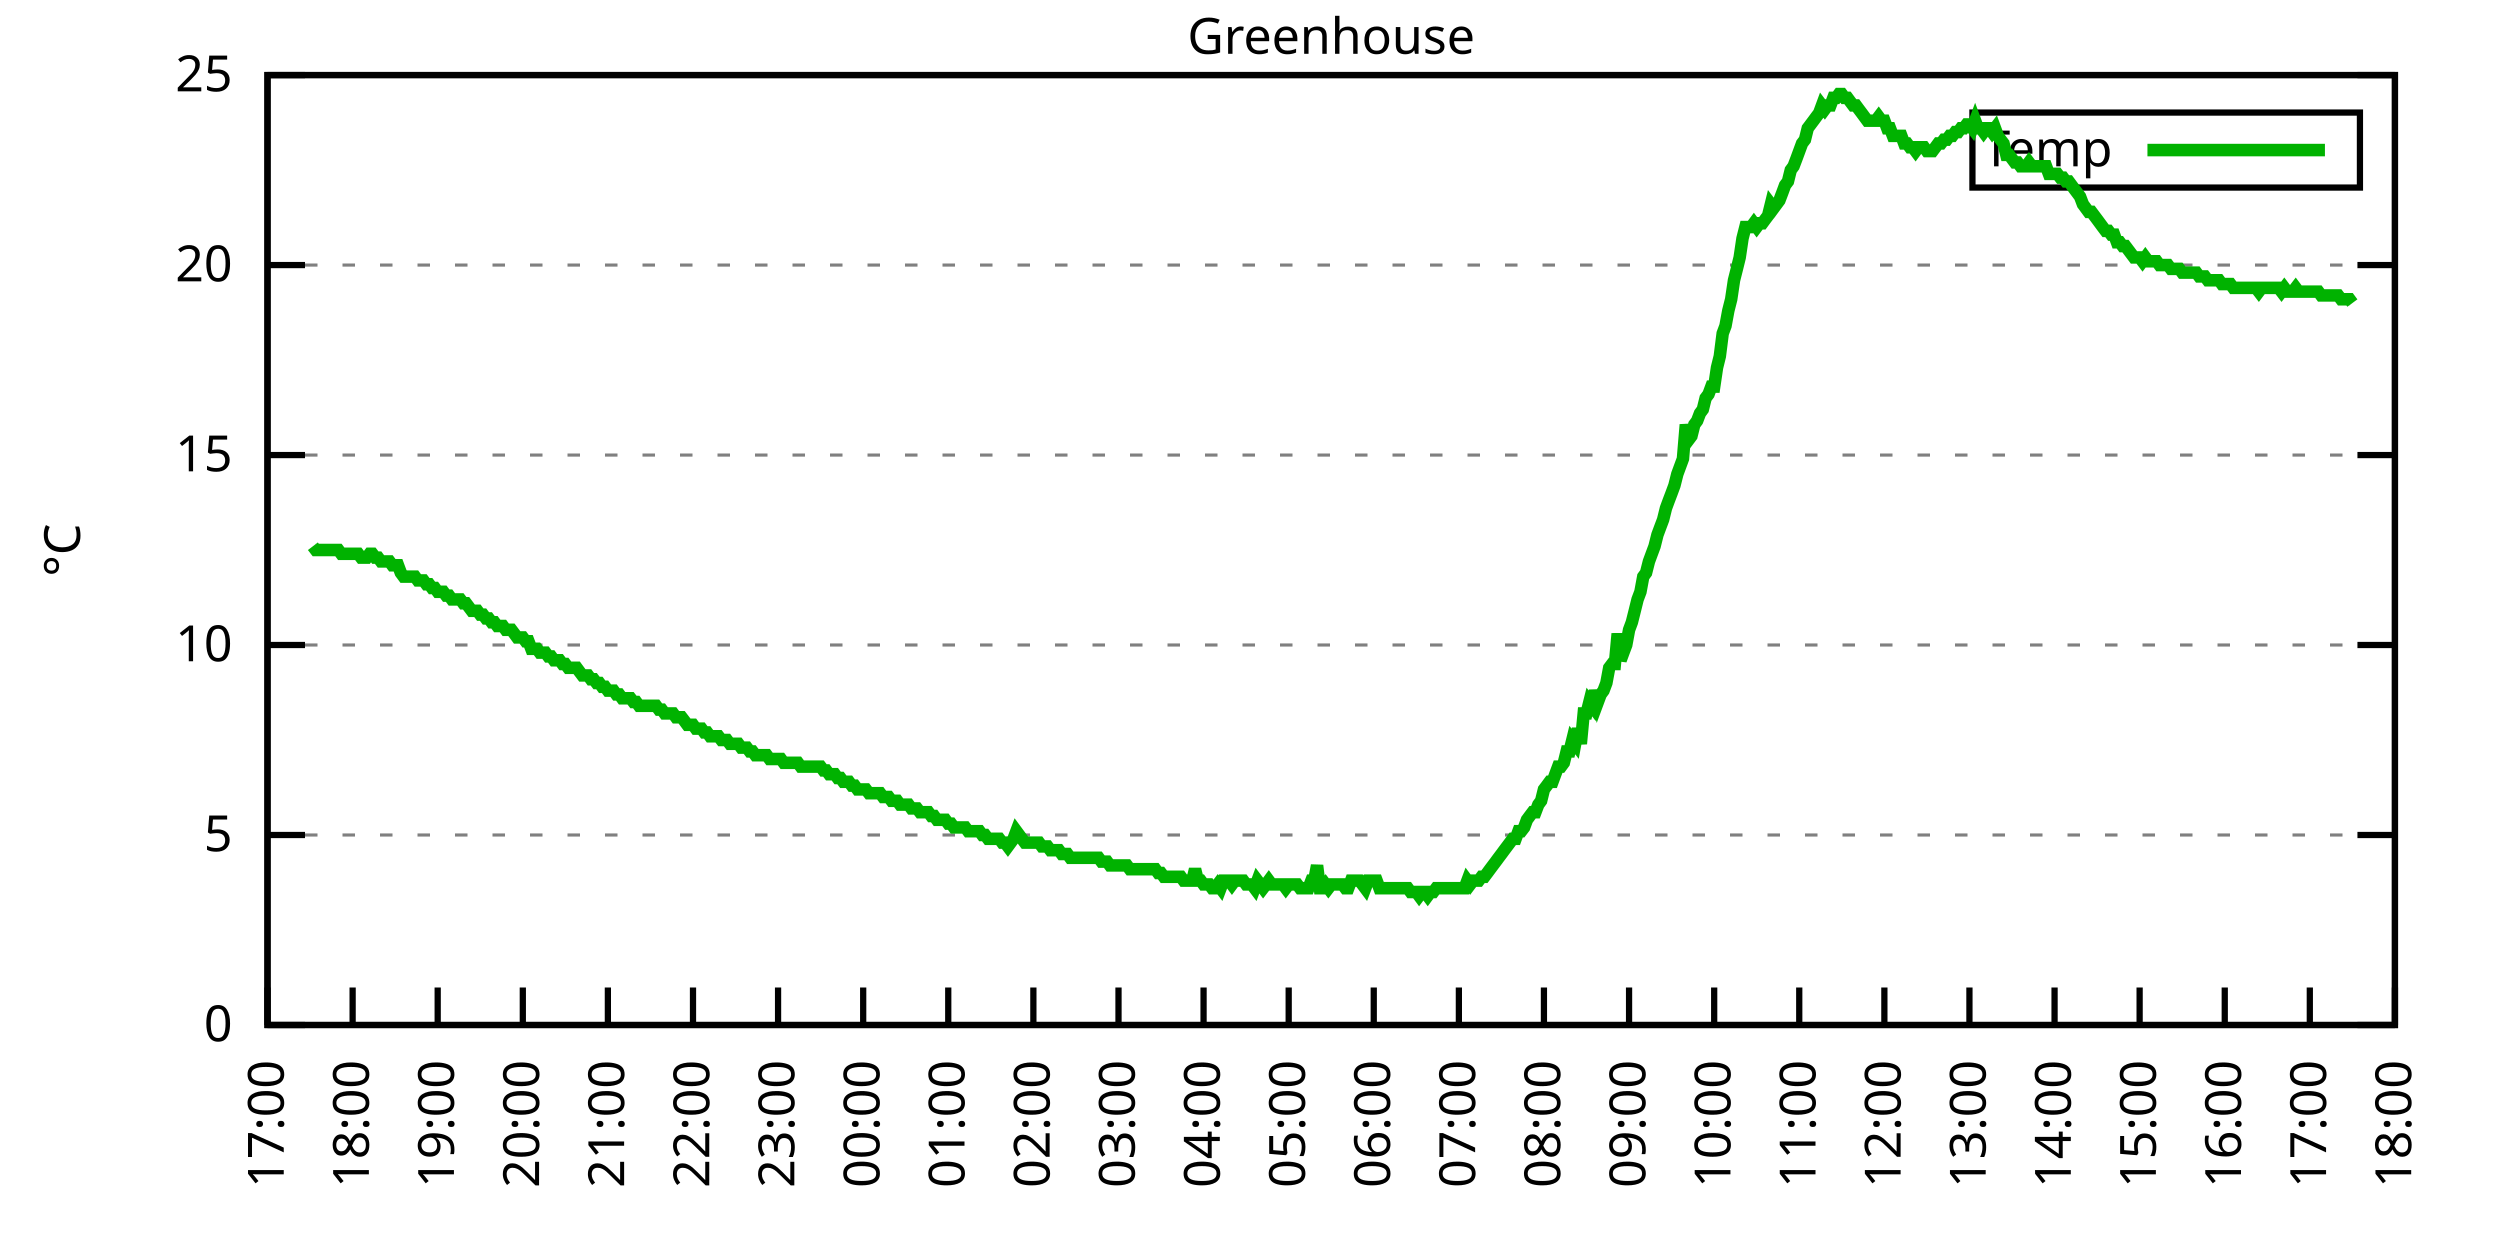
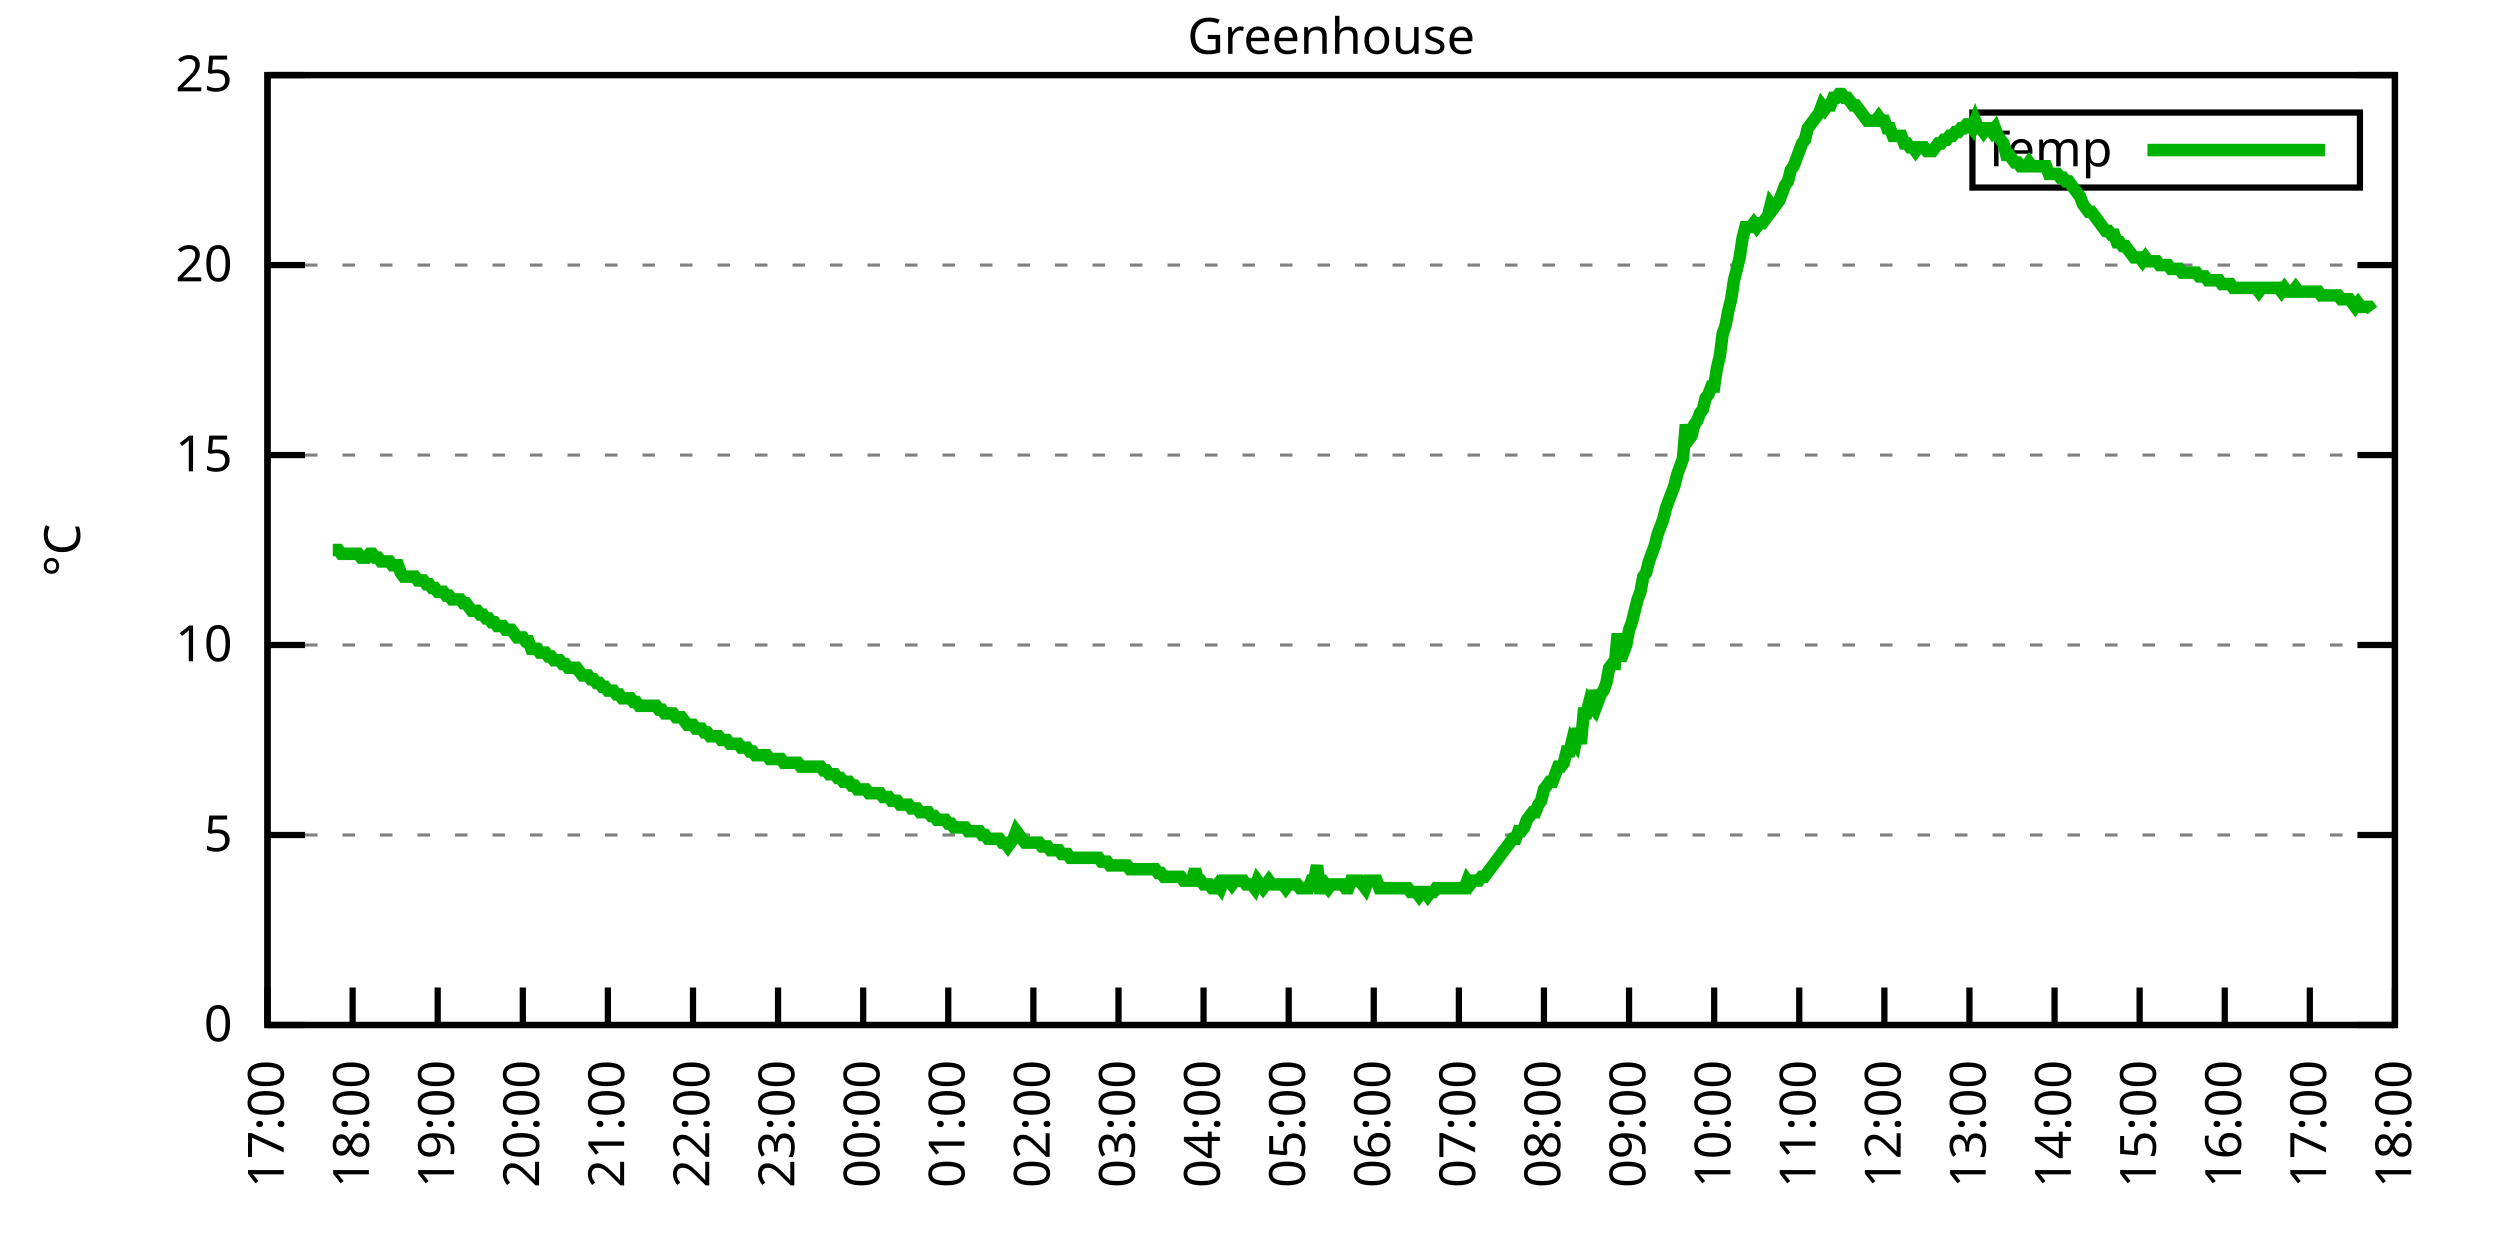
<svg xmlns="http://www.w3.org/2000/svg" xmlns:xlink="http://www.w3.org/1999/xlink" width="400" height="200" viewBox="0 0 400 200">
  <g id="gnuplot_canvas">
    <rect x="0" y="0" width="400" height="200" fill="none" />
    <defs>
      <circle id="gpDot" r="0.5" stroke-width="0.5" stroke="currentColor" />
      <path id="gpPt0" stroke-width="0.333" stroke="currentColor" d="M-1,0 h2 M0,-1 v2" />
      <path id="gpPt1" stroke-width="0.333" stroke="currentColor" d="M-1,-1 L1,1 M1,-1 L-1,1" />
      <path id="gpPt2" stroke-width="0.333" stroke="currentColor" d="M-1,0 L1,0 M0,-1 L0,1 M-1,-1 L1,1 M-1,1 L1,-1" />
      <rect id="gpPt3" stroke-width="0.333" stroke="currentColor" x="-1" y="-1" width="2" height="2" />
      <rect id="gpPt4" stroke-width="0.333" stroke="currentColor" fill="currentColor" x="-1" y="-1" width="2" height="2" />
      <circle id="gpPt5" stroke-width="0.333" stroke="currentColor" cx="0" cy="0" r="1" />
      <use xlink:href="#gpPt5" id="gpPt6" fill="currentColor" stroke="none" />
      <path id="gpPt7" stroke-width="0.333" stroke="currentColor" d="M0,-1.33 L-1.33,0.67 L1.33,0.67 z" />
      <use xlink:href="#gpPt7" id="gpPt8" fill="currentColor" stroke="none" />
      <use xlink:href="#gpPt7" id="gpPt9" stroke="currentColor" transform="rotate(180)" />
      <use xlink:href="#gpPt9" id="gpPt10" fill="currentColor" stroke="none" />
      <use xlink:href="#gpPt3" id="gpPt11" stroke="currentColor" transform="rotate(45)" />
      <use xlink:href="#gpPt11" id="gpPt12" fill="currentColor" stroke="none" />
      <path id="gpPt13" stroke-width="0.333" stroke="currentColor" d="M0,1.330 L1.265,0.411 L0.782,-1.067 L-0.782,-1.076 L-1.265,0.411 z" />
      <use xlink:href="#gpPt13" id="gpPt14" fill="currentColor" stroke="none" />
      <filter id="textbox" filterUnits="objectBoundingBox" x="0" y="0" height="1" width="1">
        <feFlood flood-color="white" flood-opacity="1" result="bgnd" />
        <feComposite in="SourceGraphic" in2="bgnd" operator="atop" />
      </filter>
      <filter id="greybox" filterUnits="objectBoundingBox" x="0" y="0" height="1" width="1">
        <feFlood flood-color="lightgrey" flood-opacity="1" result="grey" />
        <feComposite in="SourceGraphic" in2="grey" operator="atop" />
      </filter>
    </defs>
    <g fill="none" color="white" stroke="currentColor" stroke-width="1.00" stroke-linecap="butt" stroke-linejoin="miter">
</g>
    <g fill="none" color="black" stroke="currentColor" stroke-width="1.00" stroke-linecap="butt" stroke-linejoin="miter">
      <g stroke="none" shape-rendering="crispEdges">
        <polygon fill="rgb(255, 255, 255)" points="42.80,164.00 383.18,164.00 383.18,12.02 42.80,12.02 " />
      </g>
    </g>
    <g fill="none" color="black" stroke="currentColor" stroke-width="1.00" stroke-linecap="butt" stroke-linejoin="miter">
</g>
    <g fill="none" color="black" stroke="black" stroke-width="0.50" stroke-linecap="butt" stroke-linejoin="miter">
</g>
    <g fill="none" color="gray" stroke="currentColor" stroke-width="0.50" stroke-linecap="butt" stroke-linejoin="miter">
      <path stroke="gray" stroke-dasharray="2,4" class="gridline" d="M42.80,164.00 L383.19,164.00  " />
    </g>
    <g fill="none" color="gray" stroke="gray" stroke-width="1.00" stroke-linecap="butt" stroke-linejoin="miter">
</g>
    <g fill="none" color="black" stroke="currentColor" stroke-width="1.00" stroke-linecap="butt" stroke-linejoin="miter">
      <path stroke="black" d="M42.80,164.00 L48.80,164.00 M383.19,164.00 L377.19,164.00  " />
      <g transform="translate(37.20,166.60)" stroke="none" fill="black" font-family="Sans" font-size="8.00" text-anchor="end">
        <text>
          <tspan font-family="Sans"> 0</tspan>
        </text>
      </g>
    </g>
    <g fill="none" color="black" stroke="currentColor" stroke-width="1.00" stroke-linecap="butt" stroke-linejoin="miter">
</g>
    <g fill="none" color="black" stroke="black" stroke-width="0.50" stroke-linecap="butt" stroke-linejoin="miter">
</g>
    <g fill="none" color="gray" stroke="currentColor" stroke-width="0.50" stroke-linecap="butt" stroke-linejoin="miter">
      <path stroke="gray" stroke-dasharray="2,4" class="gridline" d="M42.80,133.60 L383.19,133.60  " />
    </g>
    <g fill="none" color="gray" stroke="gray" stroke-width="1.00" stroke-linecap="butt" stroke-linejoin="miter">
</g>
    <g fill="none" color="black" stroke="currentColor" stroke-width="1.00" stroke-linecap="butt" stroke-linejoin="miter">
      <path stroke="black" d="M42.80,133.60 L48.80,133.60 M383.19,133.60 L377.19,133.60  " />
      <g transform="translate(37.20,136.20)" stroke="none" fill="black" font-family="Sans" font-size="8.00" text-anchor="end">
        <text>
          <tspan font-family="Sans"> 5</tspan>
        </text>
      </g>
    </g>
    <g fill="none" color="black" stroke="currentColor" stroke-width="1.00" stroke-linecap="butt" stroke-linejoin="miter">
</g>
    <g fill="none" color="black" stroke="black" stroke-width="0.50" stroke-linecap="butt" stroke-linejoin="miter">
</g>
    <g fill="none" color="gray" stroke="currentColor" stroke-width="0.50" stroke-linecap="butt" stroke-linejoin="miter">
      <path stroke="gray" stroke-dasharray="2,4" class="gridline" d="M42.80,103.20 L383.19,103.20  " />
    </g>
    <g fill="none" color="gray" stroke="gray" stroke-width="1.00" stroke-linecap="butt" stroke-linejoin="miter">
</g>
    <g fill="none" color="black" stroke="currentColor" stroke-width="1.00" stroke-linecap="butt" stroke-linejoin="miter">
      <path stroke="black" d="M42.80,103.20 L48.80,103.20 M383.19,103.20 L377.19,103.20  " />
      <g transform="translate(37.20,105.80)" stroke="none" fill="black" font-family="Sans" font-size="8.00" text-anchor="end">
        <text>
          <tspan font-family="Sans"> 10</tspan>
        </text>
      </g>
    </g>
    <g fill="none" color="black" stroke="currentColor" stroke-width="1.00" stroke-linecap="butt" stroke-linejoin="miter">
</g>
    <g fill="none" color="black" stroke="black" stroke-width="0.50" stroke-linecap="butt" stroke-linejoin="miter">
</g>
    <g fill="none" color="gray" stroke="currentColor" stroke-width="0.50" stroke-linecap="butt" stroke-linejoin="miter">
      <path stroke="gray" stroke-dasharray="2,4" class="gridline" d="M42.80,72.81 L383.19,72.81  " />
    </g>
    <g fill="none" color="gray" stroke="gray" stroke-width="1.00" stroke-linecap="butt" stroke-linejoin="miter">
</g>
    <g fill="none" color="black" stroke="currentColor" stroke-width="1.00" stroke-linecap="butt" stroke-linejoin="miter">
      <path stroke="black" d="M42.80,72.81 L48.80,72.81 M383.19,72.81 L377.19,72.81  " />
      <g transform="translate(37.20,75.41)" stroke="none" fill="black" font-family="Sans" font-size="8.00" text-anchor="end">
        <text>
          <tspan font-family="Sans"> 15</tspan>
        </text>
      </g>
    </g>
    <g fill="none" color="black" stroke="currentColor" stroke-width="1.00" stroke-linecap="butt" stroke-linejoin="miter">
</g>
    <g fill="none" color="black" stroke="black" stroke-width="0.50" stroke-linecap="butt" stroke-linejoin="miter">
</g>
    <g fill="none" color="gray" stroke="currentColor" stroke-width="0.50" stroke-linecap="butt" stroke-linejoin="miter">
      <path stroke="gray" stroke-dasharray="2,4" class="gridline" d="M42.80,42.41 L383.19,42.41  " />
    </g>
    <g fill="none" color="gray" stroke="gray" stroke-width="1.00" stroke-linecap="butt" stroke-linejoin="miter">
</g>
    <g fill="none" color="black" stroke="currentColor" stroke-width="1.00" stroke-linecap="butt" stroke-linejoin="miter">
      <path stroke="black" d="M42.80,42.41 L48.80,42.41 M383.19,42.41 L377.19,42.41  " />
      <g transform="translate(37.20,45.01)" stroke="none" fill="black" font-family="Sans" font-size="8.00" text-anchor="end">
        <text>
          <tspan font-family="Sans"> 20</tspan>
        </text>
      </g>
    </g>
    <g fill="none" color="black" stroke="currentColor" stroke-width="1.00" stroke-linecap="butt" stroke-linejoin="miter">
</g>
    <g fill="none" color="black" stroke="black" stroke-width="0.50" stroke-linecap="butt" stroke-linejoin="miter">
</g>
    <g fill="none" color="gray" stroke="currentColor" stroke-width="0.50" stroke-linecap="butt" stroke-linejoin="miter">
      <path stroke="gray" stroke-dasharray="2,4" class="gridline" d="M42.80,12.01 L383.19,12.01  " />
    </g>
    <g fill="none" color="gray" stroke="gray" stroke-width="1.00" stroke-linecap="butt" stroke-linejoin="miter">
</g>
    <g fill="none" color="black" stroke="currentColor" stroke-width="1.00" stroke-linecap="butt" stroke-linejoin="miter">
      <path stroke="black" d="M42.80,12.01 L48.80,12.01 M383.19,12.01 L377.19,12.01  " />
      <g transform="translate(37.20,14.61)" stroke="none" fill="black" font-family="Sans" font-size="8.00" text-anchor="end">
        <text>
          <tspan font-family="Sans"> 25</tspan>
        </text>
      </g>
    </g>
    <g fill="none" color="black" stroke="currentColor" stroke-width="1.00" stroke-linecap="butt" stroke-linejoin="miter">
      <path stroke="black" d="M42.80,164.00 L42.80,158.00  " />
      <g transform="translate(45.40,169.60) rotate(270.00)" stroke="none" fill="black" font-family="Sans" font-size="8.00" text-anchor="end">
        <text>
          <tspan font-family="Sans">17:00</tspan>
        </text>
      </g>
    </g>
    <g fill="none" color="black" stroke="currentColor" stroke-width="1.00" stroke-linecap="butt" stroke-linejoin="miter">
      <path stroke="black" d="M56.42,164.00 L56.42,158.00  " />
      <g transform="translate(59.02,169.60) rotate(270.00)" stroke="none" fill="black" font-family="Sans" font-size="8.00" text-anchor="end">
        <text>
          <tspan font-family="Sans">18:00</tspan>
        </text>
      </g>
    </g>
    <g fill="none" color="black" stroke="currentColor" stroke-width="1.00" stroke-linecap="butt" stroke-linejoin="miter">
      <path stroke="black" d="M70.03,164.00 L70.03,158.00  " />
      <g transform="translate(72.63,169.60) rotate(270.00)" stroke="none" fill="black" font-family="Sans" font-size="8.00" text-anchor="end">
        <text>
          <tspan font-family="Sans">19:00</tspan>
        </text>
      </g>
    </g>
    <g fill="none" color="black" stroke="currentColor" stroke-width="1.00" stroke-linecap="butt" stroke-linejoin="miter">
      <path stroke="black" d="M83.65,164.00 L83.65,158.00  " />
      <g transform="translate(86.25,169.60) rotate(270.00)" stroke="none" fill="black" font-family="Sans" font-size="8.00" text-anchor="end">
        <text>
          <tspan font-family="Sans">20:00</tspan>
        </text>
      </g>
    </g>
    <g fill="none" color="black" stroke="currentColor" stroke-width="1.00" stroke-linecap="butt" stroke-linejoin="miter">
      <path stroke="black" d="M97.26,164.00 L97.26,158.00  " />
      <g transform="translate(99.86,169.60) rotate(270.00)" stroke="none" fill="black" font-family="Sans" font-size="8.00" text-anchor="end">
        <text>
          <tspan font-family="Sans">21:00</tspan>
        </text>
      </g>
    </g>
    <g fill="none" color="black" stroke="currentColor" stroke-width="1.00" stroke-linecap="butt" stroke-linejoin="miter">
      <path stroke="black" d="M110.88,164.00 L110.88,158.00  " />
      <g transform="translate(113.48,169.60) rotate(270.00)" stroke="none" fill="black" font-family="Sans" font-size="8.00" text-anchor="end">
        <text>
          <tspan font-family="Sans">22:00</tspan>
        </text>
      </g>
    </g>
    <g fill="none" color="black" stroke="currentColor" stroke-width="1.00" stroke-linecap="butt" stroke-linejoin="miter">
      <path stroke="black" d="M124.49,164.00 L124.49,158.00  " />
      <g transform="translate(127.09,169.60) rotate(270.00)" stroke="none" fill="black" font-family="Sans" font-size="8.00" text-anchor="end">
        <text>
          <tspan font-family="Sans">23:00</tspan>
        </text>
      </g>
    </g>
    <g fill="none" color="black" stroke="currentColor" stroke-width="1.00" stroke-linecap="butt" stroke-linejoin="miter">
      <path stroke="black" d="M138.11,164.00 L138.11,158.00  " />
      <g transform="translate(140.71,169.60) rotate(270.00)" stroke="none" fill="black" font-family="Sans" font-size="8.00" text-anchor="end">
        <text>
          <tspan font-family="Sans">00:00</tspan>
        </text>
      </g>
    </g>
    <g fill="none" color="black" stroke="currentColor" stroke-width="1.00" stroke-linecap="butt" stroke-linejoin="miter">
      <path stroke="black" d="M151.72,164.00 L151.72,158.00  " />
      <g transform="translate(154.32,169.60) rotate(270.00)" stroke="none" fill="black" font-family="Sans" font-size="8.00" text-anchor="end">
        <text>
          <tspan font-family="Sans">01:00</tspan>
        </text>
      </g>
    </g>
    <g fill="none" color="black" stroke="currentColor" stroke-width="1.00" stroke-linecap="butt" stroke-linejoin="miter">
      <path stroke="black" d="M165.34,164.00 L165.34,158.00  " />
      <g transform="translate(167.94,169.60) rotate(270.00)" stroke="none" fill="black" font-family="Sans" font-size="8.00" text-anchor="end">
        <text>
          <tspan font-family="Sans">02:00</tspan>
        </text>
      </g>
    </g>
    <g fill="none" color="black" stroke="currentColor" stroke-width="1.00" stroke-linecap="butt" stroke-linejoin="miter">
      <path stroke="black" d="M178.96,164.00 L178.96,158.00  " />
      <g transform="translate(181.56,169.60) rotate(270.00)" stroke="none" fill="black" font-family="Sans" font-size="8.00" text-anchor="end">
        <text>
          <tspan font-family="Sans">03:00</tspan>
        </text>
      </g>
    </g>
    <g fill="none" color="black" stroke="currentColor" stroke-width="1.00" stroke-linecap="butt" stroke-linejoin="miter">
      <path stroke="black" d="M192.57,164.00 L192.57,158.00  " />
      <g transform="translate(195.17,169.60) rotate(270.00)" stroke="none" fill="black" font-family="Sans" font-size="8.00" text-anchor="end">
        <text>
          <tspan font-family="Sans">04:00</tspan>
        </text>
      </g>
    </g>
    <g fill="none" color="black" stroke="currentColor" stroke-width="1.00" stroke-linecap="butt" stroke-linejoin="miter">
      <path stroke="black" d="M206.19,164.00 L206.19,158.00  " />
      <g transform="translate(208.79,169.60) rotate(270.00)" stroke="none" fill="black" font-family="Sans" font-size="8.00" text-anchor="end">
        <text>
          <tspan font-family="Sans">05:00</tspan>
        </text>
      </g>
    </g>
    <g fill="none" color="black" stroke="currentColor" stroke-width="1.00" stroke-linecap="butt" stroke-linejoin="miter">
      <path stroke="black" d="M219.80,164.00 L219.80,158.00  " />
      <g transform="translate(222.40,169.60) rotate(270.00)" stroke="none" fill="black" font-family="Sans" font-size="8.00" text-anchor="end">
        <text>
          <tspan font-family="Sans">06:00</tspan>
        </text>
      </g>
    </g>
    <g fill="none" color="black" stroke="currentColor" stroke-width="1.00" stroke-linecap="butt" stroke-linejoin="miter">
      <path stroke="black" d="M233.42,164.00 L233.42,158.00  " />
      <g transform="translate(236.02,169.60) rotate(270.00)" stroke="none" fill="black" font-family="Sans" font-size="8.00" text-anchor="end">
        <text>
          <tspan font-family="Sans">07:00</tspan>
        </text>
      </g>
    </g>
    <g fill="none" color="black" stroke="currentColor" stroke-width="1.00" stroke-linecap="butt" stroke-linejoin="miter">
      <path stroke="black" d="M247.03,164.00 L247.03,158.00  " />
      <g transform="translate(249.63,169.60) rotate(270.00)" stroke="none" fill="black" font-family="Sans" font-size="8.00" text-anchor="end">
        <text>
          <tspan font-family="Sans">08:00</tspan>
        </text>
      </g>
    </g>
    <g fill="none" color="black" stroke="currentColor" stroke-width="1.00" stroke-linecap="butt" stroke-linejoin="miter">
      <path stroke="black" d="M260.65,164.00 L260.65,158.00  " />
      <g transform="translate(263.25,169.60) rotate(270.00)" stroke="none" fill="black" font-family="Sans" font-size="8.00" text-anchor="end">
        <text>
          <tspan font-family="Sans">09:00</tspan>
        </text>
      </g>
    </g>
    <g fill="none" color="black" stroke="currentColor" stroke-width="1.00" stroke-linecap="butt" stroke-linejoin="miter">
      <path stroke="black" d="M274.27,164.00 L274.27,158.00  " />
      <g transform="translate(276.87,169.60) rotate(270.00)" stroke="none" fill="black" font-family="Sans" font-size="8.00" text-anchor="end">
        <text>
          <tspan font-family="Sans">10:00</tspan>
        </text>
      </g>
    </g>
    <g fill="none" color="black" stroke="currentColor" stroke-width="1.00" stroke-linecap="butt" stroke-linejoin="miter">
      <path stroke="black" d="M287.88,164.00 L287.88,158.00  " />
      <g transform="translate(290.48,169.60) rotate(270.00)" stroke="none" fill="black" font-family="Sans" font-size="8.00" text-anchor="end">
        <text>
          <tspan font-family="Sans">11:00</tspan>
        </text>
      </g>
    </g>
    <g fill="none" color="black" stroke="currentColor" stroke-width="1.00" stroke-linecap="butt" stroke-linejoin="miter">
      <path stroke="black" d="M301.50,164.00 L301.50,158.00  " />
      <g transform="translate(304.10,169.60) rotate(270.00)" stroke="none" fill="black" font-family="Sans" font-size="8.00" text-anchor="end">
        <text>
          <tspan font-family="Sans">12:00</tspan>
        </text>
      </g>
    </g>
    <g fill="none" color="black" stroke="currentColor" stroke-width="1.00" stroke-linecap="butt" stroke-linejoin="miter">
      <path stroke="black" d="M315.11,164.00 L315.11,158.00  " />
      <g transform="translate(317.71,169.60) rotate(270.00)" stroke="none" fill="black" font-family="Sans" font-size="8.00" text-anchor="end">
        <text>
          <tspan font-family="Sans">13:00</tspan>
        </text>
      </g>
    </g>
    <g fill="none" color="black" stroke="currentColor" stroke-width="1.00" stroke-linecap="butt" stroke-linejoin="miter">
      <path stroke="black" d="M328.73,164.00 L328.73,158.00  " />
      <g transform="translate(331.33,169.60) rotate(270.00)" stroke="none" fill="black" font-family="Sans" font-size="8.00" text-anchor="end">
        <text>
          <tspan font-family="Sans">14:00</tspan>
        </text>
      </g>
    </g>
    <g fill="none" color="black" stroke="currentColor" stroke-width="1.00" stroke-linecap="butt" stroke-linejoin="miter">
      <path stroke="black" d="M342.34,164.00 L342.34,158.00  " />
      <g transform="translate(344.94,169.60) rotate(270.00)" stroke="none" fill="black" font-family="Sans" font-size="8.00" text-anchor="end">
        <text>
          <tspan font-family="Sans">15:00</tspan>
        </text>
      </g>
    </g>
    <g fill="none" color="black" stroke="currentColor" stroke-width="1.00" stroke-linecap="butt" stroke-linejoin="miter">
      <path stroke="black" d="M355.96,164.00 L355.96,158.00  " />
      <g transform="translate(358.56,169.60) rotate(270.00)" stroke="none" fill="black" font-family="Sans" font-size="8.00" text-anchor="end">
        <text>
          <tspan font-family="Sans">16:00</tspan>
        </text>
      </g>
    </g>
    <g fill="none" color="black" stroke="currentColor" stroke-width="1.00" stroke-linecap="butt" stroke-linejoin="miter">
      <path stroke="black" d="M369.57,164.00 L369.57,158.00  " />
      <g transform="translate(372.17,169.60) rotate(270.00)" stroke="none" fill="black" font-family="Sans" font-size="8.00" text-anchor="end">
        <text>
          <tspan font-family="Sans">17:00</tspan>
        </text>
      </g>
    </g>
    <g fill="none" color="black" stroke="currentColor" stroke-width="1.00" stroke-linecap="butt" stroke-linejoin="miter">
      <path stroke="black" d="M383.19,164.00 L383.19,158.00  " />
      <g transform="translate(385.79,169.60) rotate(270.00)" stroke="none" fill="black" font-family="Sans" font-size="8.00" text-anchor="end">
        <text>
          <tspan font-family="Sans">18:00</tspan>
        </text>
      </g>
    </g>
    <g fill="none" color="black" stroke="currentColor" stroke-width="1.00" stroke-linecap="butt" stroke-linejoin="miter">
</g>
    <g fill="none" color="black" stroke="currentColor" stroke-width="1.00" stroke-linecap="butt" stroke-linejoin="miter">
      <path stroke="black" d="M42.80,12.01 L42.80,164.00 L383.19,164.00 L383.19,12.01 L42.80,12.01 Z  " />
    </g>
    <g fill="none" color="black" stroke="currentColor" stroke-width="1.00" stroke-linecap="butt" stroke-linejoin="miter">
</g>
    <g fill="none" color="black" stroke="currentColor" stroke-width="1.00" stroke-linecap="butt" stroke-linejoin="miter">
      <path stroke="black" d="M315.59,30.01 L315.59,18.01 L377.59,18.01 L377.59,30.01 L315.59,30.01 Z  " />
    </g>
    <g id="Greenhouse_plot_1">
      <g fill="none" color="white" stroke="black" stroke-width="2.00" stroke-linecap="butt" stroke-linejoin="miter">
</g>
      <g fill="none" color="black" stroke="currentColor" stroke-width="2.00" stroke-linecap="butt" stroke-linejoin="miter">
        <g transform="translate(337.99,26.61)" stroke="none" fill="black" font-family="Sans" font-size="8.00" text-anchor="end">
          <text>
            <tspan font-family="Sans">Temp</tspan>
          </text>
        </g>
      </g>
      <g fill="none" color="black" stroke="currentColor" stroke-width="2.00" stroke-linecap="butt" stroke-linejoin="miter">
-         <path stroke="rgb(  0, 178,   0)" d="M343.59,24.01 L371.99,24.01 M50.06,87.40 L50.52,88.00 L50.97,88.00 L51.42,88.00 L51.88,88.00 L52.33,88.00   L52.78,88.00 L53.24,88.00 L53.69,88.00 L54.15,88.00 L54.60,88.61 L55.05,88.61 L55.51,88.61 L55.96,88.61   L56.42,88.61 L56.87,88.61 L57.32,88.61 L57.78,89.22 L58.23,89.22 L58.68,89.22 L59.14,88.61 L59.59,88.61   L60.05,89.22 L60.50,89.22 L60.95,89.83 L61.41,89.83 L61.86,89.83 L62.32,89.83 L62.77,90.44 L63.22,90.44   L63.68,90.44 L64.13,91.65 L64.58,92.26 L65.04,92.26 L65.49,92.26 L65.95,92.26 L66.40,92.26 L66.85,92.87   L67.31,92.87 L67.76,92.87 L68.22,93.48 L68.67,93.48 L69.12,94.08 L69.58,94.08 L70.03,94.69 L70.49,94.69   L70.94,94.69 L71.39,95.30 L71.85,95.30 L72.30,95.91 L72.75,95.91 L73.21,95.91 L73.66,95.91 L74.12,96.52   L74.57,96.52 L75.02,97.12 L75.48,97.73 L75.93,97.73 L76.39,97.73 L76.84,98.34 L77.29,98.34 L77.75,98.95   L78.20,98.95 L78.65,99.56 L79.11,99.56 L79.56,100.16 L80.02,100.16 L80.47,100.16 L80.92,100.77 L81.38,100.77   L81.83,100.77 L82.29,101.38 L82.74,101.99 L83.19,101.99 L83.65,101.99 L84.10,102.60 L84.55,102.60 L85.01,103.81   L85.46,103.81 L85.92,103.81 L86.37,104.42 L86.82,104.42 L87.28,104.42 L87.73,105.03 L88.19,105.03 L88.64,105.64   L89.09,105.64 L89.55,105.64 L90.00,106.24 L90.45,106.24 L90.91,106.85 L91.36,106.85 L91.82,106.85 L92.27,106.85   L92.72,107.46 L93.18,108.07 L93.63,108.07 L94.09,108.07 L94.54,108.68 L94.99,108.68 L95.45,109.28 L95.90,109.28   L96.35,109.89 L96.81,109.89 L97.26,110.50 L97.72,110.50 L98.17,110.50 L98.62,111.11 L99.08,111.11 L99.53,111.72   L99.99,111.72 L100.44,111.72 L100.89,111.72 L101.35,112.32 L101.80,112.32 L102.25,112.93 L102.71,112.93 L103.16,112.93   L103.62,112.93 L104.07,112.93 L104.52,112.93 L104.98,112.93 L105.43,113.54 L105.89,113.54 L106.34,114.15 L106.79,114.15   L107.25,114.15 L107.70,114.15 L108.15,114.76 L108.61,114.76 L109.06,114.76 L109.52,115.36 L109.97,115.97 L110.42,115.97   L110.88,115.97 L111.33,116.58 L111.79,116.58 L112.24,116.58 L112.69,117.19 L113.15,117.19 L113.60,117.80 L114.05,117.80   L114.51,117.80 L114.96,117.80 L115.42,118.40 L115.87,118.40 L116.32,118.40 L116.78,119.01 L117.23,119.01 L117.69,119.01   L118.14,119.01 L118.59,119.62 L119.05,119.62 L119.50,119.62 L119.96,120.23 L120.41,120.23 L120.86,120.83 L121.32,120.83   L121.77,120.83 L122.22,120.83 L122.68,120.83 L123.13,121.44 L123.59,121.44 L124.04,121.44 L124.49,121.44 L124.95,121.44   L125.40,122.05 L125.86,122.05 L126.31,122.05 L126.76,122.05 L127.22,122.05 L127.67,122.05 L128.12,122.66 L128.58,122.66   L129.03,122.66 L129.49,122.66 L129.94,122.66 L130.39,122.66 L130.85,122.66 L131.30,122.66 L131.76,123.27 L132.21,123.27   L132.66,123.87 L133.12,123.87 L133.57,123.87 L134.02,124.48 L134.48,124.48 L134.93,125.09 L135.39,125.09 L135.84,125.09   L136.29,125.70 L136.75,125.70 L137.20,126.31 L137.66,126.31 L138.11,126.31 L138.56,126.31 L139.02,126.91 L139.47,126.91   L139.92,126.91 L140.38,126.91 L140.83,126.91 L141.29,127.52 L141.74,127.52 L142.19,127.52 L142.65,128.13 L143.10,128.13   L143.56,128.13 L144.01,128.74 L144.46,128.74 L144.92,128.74 L145.37,128.74 L145.82,129.35 L146.28,129.35 L146.73,129.35   L147.19,129.95 L147.64,129.95 L148.09,129.95 L148.55,129.95 L149.00,130.56 L149.46,130.56 L149.91,131.17 L150.36,131.17   L150.82,131.17 L151.27,131.17 L151.72,131.78 L152.18,131.78 L152.63,132.39 L153.09,132.39 L153.54,132.39 L153.99,132.39   L154.45,132.39 L154.90,132.99 L155.36,132.99 L155.81,132.99 L156.26,132.99 L156.72,132.99 L157.17,133.60 L157.62,133.60   L158.08,134.21 L158.53,134.21 L158.99,134.21 L159.44,134.21 L159.89,134.21 L160.35,134.82 L160.80,134.82 L161.26,135.43   L161.71,134.82 L162.16,134.21 L162.62,132.99 L163.07,133.60 L163.52,134.21 L163.98,134.82 L164.43,134.82 L164.89,134.82   L165.34,134.82 L165.79,134.82 L166.25,134.82 L166.70,135.43 L167.16,135.43 L167.61,135.43 L168.06,136.03 L168.52,136.03   L168.97,136.03 L169.43,136.03 L169.88,136.64 L170.33,136.64 L170.79,136.64 L171.24,137.25 L171.69,137.25 L172.15,137.25   L172.60,137.25 L173.06,137.25 L173.51,137.25 L173.96,137.25 L174.42,137.25 L174.87,137.25 L175.33,137.25 L175.78,137.25   L176.23,137.86 L176.69,137.86 L177.14,137.86 L177.59,138.47 L178.05,138.47 L178.50,138.47 L178.96,138.47 L179.41,138.47   L179.86,138.47 L180.32,138.47 L180.77,139.07 L181.23,139.07 L181.68,139.07 L182.13,139.07 L182.59,139.07 L183.04,139.07   L183.49,139.07 L183.95,139.07 L184.40,139.07 L184.86,139.07 L185.31,139.68 L185.76,139.68 L186.22,140.29 L186.67,140.29   L187.13,140.29 L187.58,140.29 L188.03,140.29 L188.49,140.29 L188.94,140.29 L189.39,140.90 L189.85,140.90 L190.30,140.90   L190.76,140.90 L191.21,139.07 L191.66,140.90 L192.12,140.90 L192.57,141.51 L193.03,141.51 L193.48,141.51 L193.93,142.11   L194.39,142.11 L194.84,141.51 L195.29,142.11 L195.75,140.90 L196.20,140.90 L196.66,140.90 L197.11,141.51 L197.56,140.90   L198.02,140.90 L198.47,140.90 L198.93,140.90 L199.38,141.51 L199.83,141.51 L200.29,141.51 L200.74,142.11 L201.19,140.90   L201.65,141.51 L202.10,142.11 L202.56,141.51 L203.01,140.90 L203.46,141.51 L203.92,141.51 L204.37,141.51 L204.83,141.51   L205.28,141.51 L205.73,142.11 L206.19,141.51 L206.64,141.51 L207.09,141.51 L207.55,141.51 L208.00,142.11 L208.46,142.11   L208.91,142.11 L209.36,142.11 L209.82,140.90 L210.27,140.90 L210.73,138.47 L211.18,142.11 L211.63,142.11 L212.09,141.51   L212.54,142.11 L213.00,141.51 L213.45,141.51 L213.90,141.51 L214.36,141.51 L214.81,141.51 L215.26,142.11 L215.72,142.11   L216.17,140.90 L216.63,140.90 L217.08,140.90 L217.53,140.90 L217.99,141.51 L218.44,142.11 L218.90,140.90 L219.35,140.90   L219.80,140.90 L220.26,140.90 L220.71,142.11 L221.16,142.11 L221.62,142.11 L222.07,142.11 L222.53,142.11 L222.98,142.11   L223.43,142.11 L223.89,142.11 L224.34,142.11 L224.80,142.11 L225.25,142.11 L225.70,142.72 L226.16,142.72 L226.61,142.72   L227.06,143.33 L227.52,142.72 L227.97,142.72 L228.43,143.33 L228.88,142.72 L229.33,142.72 L229.79,142.11 L230.24,142.11   L230.70,142.11 L231.15,142.11 L231.60,142.11 L232.06,142.11 L232.51,142.11 L232.96,142.11 L233.42,142.11 L233.87,142.11   L234.33,142.11 L234.78,140.90 L235.23,141.51 L235.69,140.90 L236.14,140.90 L236.60,140.90 L237.05,140.29 L237.50,140.29   L237.96,139.68 L238.41,139.07 L238.86,138.47 L239.32,137.86 L239.77,137.25 L240.23,136.64 L240.68,136.03 L241.13,135.43   L241.59,134.82 L242.04,134.21 L242.50,134.21 L242.95,132.99 L243.40,132.99 L243.86,132.39 L244.31,131.17 L244.76,130.56   L245.22,129.95 L245.67,129.95 L246.13,128.74 L246.58,128.13 L247.03,126.31 L247.49,125.70 L247.94,125.09 L248.40,125.09   L248.85,123.87 L249.30,122.66 L249.76,122.66 L250.21,122.05 L250.66,120.23 L251.12,120.23 L251.57,118.40 L252.03,119.01   L252.48,116.58 L252.93,119.01 L253.39,114.15 L253.84,114.15 L254.30,112.32 L254.75,112.93 L255.20,110.50 L255.66,112.32   L256.11,111.11 L256.56,110.50 L257.02,109.28 L257.47,106.85 L257.93,106.24 L258.38,106.24 L258.83,101.38 L259.29,105.64   L259.74,104.42 L260.20,103.20 L260.65,100.77 L261.10,99.56 L261.56,97.73 L262.01,95.91 L262.47,94.69 L262.92,92.26   L263.37,91.65 L263.83,89.83 L264.28,88.61 L264.73,87.40 L265.19,85.57 L265.64,84.36 L266.10,83.14 L266.55,81.32   L267.00,80.10 L267.46,78.89 L267.91,77.67 L268.37,75.85 L268.82,74.63 L269.27,73.41 L269.73,67.94 L270.18,70.37   L270.63,69.77 L271.09,67.94 L271.54,67.33 L272.00,66.12 L272.45,65.51 L272.90,63.69 L273.36,63.08 L273.81,61.86   L274.27,61.86 L274.72,58.82 L275.17,57.00 L275.63,53.35 L276.08,52.14 L276.53,49.70 L276.99,47.88 L277.44,44.84   L277.90,43.02 L278.35,41.19 L278.80,38.15 L279.26,36.33 L279.71,36.33 L280.17,36.33 L280.62,35.72 L281.07,36.33   L281.53,35.72 L281.98,35.72 L282.43,35.11 L282.89,34.50 L283.34,32.68 L283.80,33.29 L284.25,32.68 L284.70,32.07   L285.16,30.86 L285.61,29.64 L286.07,29.03 L286.52,27.21 L286.97,26.60 L287.43,25.39 L287.88,24.17 L288.33,22.95   L288.79,22.35 L289.24,20.52 L289.70,19.91 L290.15,19.31 L290.60,18.70 L291.06,18.09 L291.51,16.87 L291.97,17.48   L292.42,16.87 L292.87,16.87 L293.33,15.66 L293.78,15.66 L294.23,15.05 L294.69,15.05 L295.14,15.66 L295.60,15.66   L296.05,16.27 L296.50,16.87 L296.96,16.87 L297.41,17.48 L297.87,18.09 L298.32,18.70 L298.77,19.31 L299.23,19.31   L299.68,19.31 L300.13,19.31 L300.59,18.70 L301.04,19.31 L301.50,19.31 L301.95,20.52 L302.40,20.52 L302.86,21.74   L303.31,21.74 L303.77,21.74 L304.22,21.74 L304.67,22.95 L305.13,22.95 L305.58,23.56 L306.03,23.56 L306.49,24.17   L306.94,23.56 L307.40,23.56 L307.85,23.56 L308.30,24.17 L308.76,24.17 L309.21,24.17 L309.67,23.56 L310.12,22.95   L310.57,22.95 L311.03,22.35 L311.48,22.35 L311.94,21.74 L312.39,21.74 L312.84,21.13 L313.30,21.13 L313.75,20.52   L314.20,20.52 L314.66,19.91 L315.11,19.91 L315.57,20.52 L316.02,19.31 L316.47,20.52 L316.93,20.52 L317.38,21.13   L317.84,20.52 L318.29,20.52 L318.74,21.13 L319.20,20.52 L319.65,21.74 L320.10,22.35 L320.56,22.95 L321.01,24.78   L321.47,24.78 L321.92,25.39 L322.37,25.99 L322.83,25.99 L323.28,26.60 L323.74,26.60 L324.19,26.60 L324.64,25.99   L325.10,26.60 L325.55,26.60 L326.00,26.60 L326.46,26.60 L326.91,26.60 L327.37,26.60 L327.82,27.82 L328.27,27.82   L328.73,27.82 L329.18,27.82 L329.64,28.42 L330.09,28.42 L330.54,29.03 L331.00,29.03 L331.45,29.64 L331.90,30.25   L332.36,30.86 L332.81,31.46 L333.27,32.68 L333.72,33.29 L334.17,33.90 L334.63,33.90 L335.08,34.50 L335.54,35.11   L335.99,35.72 L336.44,36.33 L336.90,36.94 L337.35,36.94 L337.80,37.54 L338.26,37.54 L338.71,38.76 L339.17,38.76   L339.62,39.37 L340.07,39.37 L340.53,39.98 L340.98,40.58 L341.44,41.19 L341.89,41.19 L342.34,41.19 L342.80,41.80   L343.25,41.19 L343.70,41.80 L344.16,41.80 L344.61,41.80 L345.07,41.80 L345.52,42.41 L345.97,42.41 L346.43,42.41   L346.88,42.41 L347.34,43.02 L347.79,43.02 L348.24,43.02 L348.70,43.02 L349.15,43.62 L349.60,43.62 L350.06,43.62   L350.51,43.62 L350.97,43.62 L351.42,43.62 L351.87,44.23 L352.33,44.23 L352.78,44.23 L353.24,44.84 L353.69,44.84   L354.14,44.84 L354.60,44.84 L355.05,44.84 L355.50,45.45 L355.96,45.45 L356.41,45.45 L356.87,45.45 L357.32,46.06   L357.77,46.06 L358.23,46.06 L358.68,46.06 L359.14,46.06 L359.59,46.06 L360.04,46.06 L360.50,46.06 L360.95,46.06   L361.41,46.66 L361.86,46.06 L362.31,46.06 L362.77,46.06 L363.22,46.06 L363.67,46.06 L364.13,46.06 L364.58,46.06   L365.04,46.66 L365.49,46.06 L365.94,46.66 L366.40,46.66 L366.85,46.66 L367.31,46.06 L367.76,46.66 L368.21,46.66   L368.67,46.66 L369.12,46.66 L369.57,46.66 L370.03,46.66 L370.48,46.66 L370.94,46.66 L371.39,47.27 L371.84,47.27   L372.30,47.27 L372.75,47.27 L373.21,47.27 L373.66,47.27 L374.11,47.27 L374.57,47.88 L375.02,47.88 L375.47,47.88   L375.93,47.88 L376.38,48.49  " />
+         <path stroke="rgb(  0, 178,   0)" d="M343.59,24.01 L371.99,24.01 M53.24,88.00 L53.69,88.00 L54.15,88.00 L54.60,88.61 L55.05,88.61 L55.51,88.61   L55.96,88.61 L56.42,88.61 L56.87,88.61 L57.32,88.61 L57.78,89.22 L58.23,89.22 L58.68,89.22 L59.14,88.61   L59.59,88.61 L60.05,89.22 L60.50,89.22 L60.95,89.83 L61.41,89.83 L61.86,89.83 L62.32,89.83 L62.77,90.44   L63.22,90.44 L63.68,90.44 L64.13,91.65 L64.58,92.26 L65.04,92.26 L65.49,92.26 L65.95,92.26 L66.40,92.26   L66.85,92.87 L67.31,92.87 L67.76,92.87 L68.22,93.48 L68.67,93.48 L69.12,94.08 L69.58,94.08 L70.03,94.69   L70.49,94.69 L70.94,94.69 L71.39,95.30 L71.85,95.30 L72.30,95.91 L72.75,95.91 L73.21,95.91 L73.66,95.91   L74.12,96.52 L74.57,96.52 L75.02,97.12 L75.48,97.73 L75.93,97.73 L76.39,97.73 L76.84,98.34 L77.29,98.34   L77.75,98.95 L78.20,98.95 L78.65,99.56 L79.11,99.56 L79.56,100.16 L80.02,100.16 L80.47,100.16 L80.92,100.77   L81.38,100.77 L81.83,100.77 L82.29,101.38 L82.74,101.99 L83.19,101.99 L83.65,101.99 L84.10,102.60 L84.55,102.60   L85.01,103.81 L85.46,103.81 L85.92,103.81 L86.37,104.42 L86.82,104.42 L87.28,104.42 L87.73,105.03 L88.19,105.03   L88.64,105.64 L89.09,105.64 L89.55,105.64 L90.00,106.24 L90.45,106.24 L90.91,106.85 L91.36,106.85 L91.82,106.85   L92.27,106.85 L92.72,107.46 L93.18,108.07 L93.63,108.07 L94.09,108.07 L94.54,108.68 L94.99,108.68 L95.45,109.28   L95.90,109.28 L96.35,109.89 L96.81,109.89 L97.26,110.50 L97.72,110.50 L98.17,110.50 L98.62,111.11 L99.08,111.11   L99.53,111.72 L99.99,111.72 L100.44,111.72 L100.89,111.72 L101.35,112.32 L101.80,112.32 L102.25,112.93 L102.71,112.93   L103.16,112.93 L103.62,112.93 L104.07,112.93 L104.52,112.93 L104.98,112.93 L105.43,113.54 L105.89,113.54 L106.34,114.15   L106.79,114.15 L107.25,114.15 L107.70,114.15 L108.15,114.76 L108.61,114.76 L109.06,114.76 L109.52,115.36 L109.97,115.97   L110.42,115.97 L110.88,115.97 L111.33,116.58 L111.79,116.58 L112.24,116.58 L112.69,117.19 L113.15,117.19 L113.60,117.80   L114.05,117.80 L114.51,117.80 L114.96,117.80 L115.42,118.40 L115.87,118.40 L116.32,118.40 L116.78,119.01 L117.23,119.01   L117.69,119.01 L118.14,119.01 L118.59,119.62 L119.05,119.62 L119.50,119.62 L119.96,120.23 L120.41,120.23 L120.86,120.83   L121.32,120.83 L121.77,120.83 L122.22,120.83 L122.68,120.83 L123.13,121.44 L123.59,121.44 L124.04,121.44 L124.49,121.44   L124.95,121.44 L125.40,122.05 L125.86,122.05 L126.31,122.05 L126.76,122.05 L127.22,122.05 L127.67,122.05 L128.12,122.66   L128.58,122.66 L129.03,122.66 L129.49,122.66 L129.94,122.66 L130.39,122.66 L130.85,122.66 L131.30,122.66 L131.76,123.27   L132.21,123.27 L132.66,123.87 L133.12,123.87 L133.57,123.87 L134.02,124.48 L134.48,124.48 L134.93,125.09 L135.39,125.09   L135.84,125.09 L136.29,125.70 L136.75,125.70 L137.20,126.31 L137.66,126.31 L138.11,126.31 L138.56,126.31 L139.02,126.91   L139.47,126.91 L139.92,126.91 L140.38,126.91 L140.83,126.91 L141.29,127.52 L141.74,127.52 L142.19,127.52 L142.65,128.13   L143.10,128.13 L143.56,128.13 L144.01,128.74 L144.46,128.74 L144.92,128.74 L145.37,128.74 L145.82,129.35 L146.28,129.35   L146.73,129.35 L147.19,129.95 L147.64,129.95 L148.09,129.95 L148.55,129.95 L149.00,130.56 L149.46,130.56 L149.91,131.17   L150.36,131.17 L150.82,131.17 L151.27,131.17 L151.72,131.78 L152.18,131.78 L152.63,132.39 L153.09,132.39 L153.54,132.39   L153.99,132.39 L154.45,132.39 L154.90,132.99 L155.36,132.99 L155.81,132.99 L156.26,132.99 L156.72,132.99 L157.17,133.60   L157.62,133.60 L158.08,134.21 L158.53,134.21 L158.99,134.21 L159.44,134.21 L159.89,134.21 L160.35,134.82 L160.80,134.82   L161.26,135.43 L161.71,134.82 L162.16,134.21 L162.62,132.99 L163.07,133.60 L163.52,134.21 L163.98,134.82 L164.43,134.82   L164.89,134.82 L165.34,134.82 L165.79,134.82 L166.25,134.82 L166.70,135.43 L167.16,135.43 L167.61,135.43 L168.06,136.03   L168.52,136.03 L168.97,136.03 L169.43,136.03 L169.88,136.64 L170.33,136.64 L170.79,136.64 L171.24,137.25 L171.69,137.25   L172.15,137.25 L172.60,137.25 L173.06,137.25 L173.51,137.25 L173.96,137.25 L174.42,137.25 L174.87,137.25 L175.33,137.25   L175.78,137.25 L176.23,137.86 L176.69,137.86 L177.14,137.86 L177.59,138.47 L178.05,138.47 L178.50,138.47 L178.96,138.47   L179.41,138.47 L179.86,138.47 L180.32,138.47 L180.77,139.07 L181.23,139.07 L181.68,139.07 L182.13,139.07 L182.59,139.07   L183.04,139.07 L183.49,139.07 L183.95,139.07 L184.40,139.07 L184.86,139.07 L185.31,139.68 L185.76,139.68 L186.22,140.29   L186.67,140.29 L187.13,140.29 L187.58,140.29 L188.03,140.29 L188.49,140.29 L188.94,140.29 L189.39,140.90 L189.85,140.90   L190.30,140.90 L190.76,140.90 L191.21,139.07 L191.66,140.90 L192.12,140.90 L192.57,141.51 L193.03,141.51 L193.48,141.51   L193.93,142.11 L194.39,142.11 L194.84,141.51 L195.29,142.11 L195.75,140.90 L196.20,140.90 L196.66,140.90 L197.11,141.51   L197.56,140.90 L198.02,140.90 L198.47,140.90 L198.93,140.90 L199.38,141.51 L199.83,141.51 L200.29,141.51 L200.74,142.11   L201.19,140.90 L201.65,141.51 L202.10,142.11 L202.56,141.51 L203.01,140.90 L203.46,141.51 L203.92,141.51 L204.37,141.51   L204.83,141.51 L205.28,141.51 L205.73,142.11 L206.19,141.51 L206.64,141.51 L207.09,141.51 L207.55,141.51 L208.00,142.11   L208.46,142.11 L208.91,142.11 L209.36,142.11 L209.82,140.90 L210.27,140.90 L210.73,138.47 L211.18,142.11 L211.63,142.11   L212.09,141.51 L212.54,142.11 L213.00,141.51 L213.45,141.51 L213.90,141.51 L214.36,141.51 L214.81,141.51 L215.26,142.11   L215.72,142.11 L216.17,140.90 L216.63,140.90 L217.08,140.90 L217.53,140.90 L217.99,141.51 L218.44,142.11 L218.90,140.90   L219.35,140.90 L219.80,140.90 L220.26,140.90 L220.71,142.11 L221.16,142.11 L221.62,142.11 L222.07,142.11 L222.53,142.11   L222.98,142.11 L223.43,142.11 L223.89,142.11 L224.34,142.11 L224.80,142.11 L225.25,142.11 L225.70,142.72 L226.16,142.72   L226.61,142.72 L227.06,143.33 L227.52,142.72 L227.97,142.72 L228.43,143.33 L228.88,142.72 L229.33,142.72 L229.79,142.11   L230.24,142.11 L230.70,142.11 L231.15,142.11 L231.60,142.11 L232.06,142.11 L232.51,142.11 L232.96,142.11 L233.42,142.11   L233.87,142.11 L234.33,142.11 L234.78,140.90 L235.23,141.51 L235.69,140.90 L236.14,140.90 L236.60,140.90 L237.05,140.29   L237.50,140.29 L237.96,139.68 L238.41,139.07 L238.86,138.47 L239.32,137.86 L239.77,137.25 L240.23,136.64 L240.68,136.03   L241.13,135.43 L241.59,134.82 L242.04,134.21 L242.50,134.21 L242.95,132.99 L243.40,132.99 L243.86,132.39 L244.31,131.17   L244.76,130.56 L245.22,129.95 L245.67,129.95 L246.13,128.74 L246.58,128.13 L247.03,126.31 L247.49,125.70 L247.94,125.09   L248.40,125.09 L248.85,123.87 L249.30,122.66 L249.76,122.66 L250.21,122.05 L250.66,120.23 L251.12,120.23 L251.57,118.40   L252.03,119.01 L252.48,116.58 L252.93,119.01 L253.39,114.15 L253.84,114.15 L254.30,112.32 L254.75,112.93 L255.20,110.50   L255.66,112.32 L256.11,111.11 L256.56,110.50 L257.02,109.28 L257.47,106.85 L257.93,106.24 L258.38,106.24 L258.83,101.38   L259.29,105.64 L259.74,104.42 L260.20,103.20 L260.65,100.77 L261.10,99.56 L261.56,97.73 L262.01,95.91 L262.47,94.69   L262.92,92.26 L263.37,91.65 L263.83,89.83 L264.28,88.61 L264.73,87.40 L265.19,85.57 L265.64,84.36 L266.10,83.14   L266.55,81.32 L267.00,80.10 L267.46,78.89 L267.91,77.67 L268.37,75.85 L268.82,74.63 L269.27,73.41 L269.73,67.94   L270.18,70.37 L270.63,69.77 L271.09,67.94 L271.54,67.33 L272.00,66.12 L272.45,65.51 L272.90,63.69 L273.36,63.08   L273.81,61.86 L274.27,61.86 L274.72,58.82 L275.17,57.00 L275.63,53.35 L276.08,52.14 L276.53,49.70 L276.99,47.88   L277.44,44.84 L277.90,43.02 L278.35,41.19 L278.80,38.15 L279.26,36.33 L279.71,36.33 L280.17,36.33 L280.62,35.72   L281.07,36.33 L281.53,35.72 L281.98,35.72 L282.43,35.11 L282.89,34.50 L283.34,32.68 L283.80,33.29 L284.25,32.68   L284.70,32.07 L285.16,30.86 L285.61,29.64 L286.07,29.03 L286.52,27.21 L286.97,26.60 L287.43,25.39 L287.88,24.17   L288.33,22.95 L288.79,22.35 L289.24,20.52 L289.70,19.91 L290.15,19.31 L290.60,18.70 L291.06,18.09 L291.51,16.87   L291.97,17.48 L292.42,16.87 L292.87,16.87 L293.33,15.66 L293.78,15.66 L294.23,15.05 L294.69,15.05 L295.14,15.66   L295.60,15.66 L296.05,16.27 L296.50,16.87 L296.96,16.87 L297.41,17.48 L297.87,18.09 L298.32,18.70 L298.77,19.31   L299.23,19.31 L299.68,19.31 L300.13,19.31 L300.59,18.70 L301.04,19.31 L301.50,19.31 L301.95,20.52 L302.40,20.52   L302.86,21.74 L303.31,21.74 L303.77,21.74 L304.22,21.74 L304.67,22.95 L305.13,22.95 L305.58,23.56 L306.03,23.56   L306.49,24.17 L306.94,23.56 L307.40,23.56 L307.85,23.56 L308.30,24.17 L308.76,24.17 L309.21,24.17 L309.67,23.56   L310.12,22.95 L310.57,22.95 L311.03,22.35 L311.48,22.35 L311.94,21.74 L312.39,21.74 L312.84,21.13 L313.30,21.13   L313.75,20.52 L314.20,20.52 L314.66,19.91 L315.11,19.91 L315.57,20.52 L316.02,19.31 L316.47,20.52 L316.93,20.52   L317.38,21.13 L317.84,20.52 L318.29,20.52 L318.74,21.13 L319.20,20.52 L319.65,21.74 L320.10,22.35 L320.56,22.95   L321.01,24.78 L321.47,24.78 L321.92,25.39 L322.37,25.99 L322.83,25.99 L323.28,26.60 L323.74,26.60 L324.19,26.60   L324.64,25.99 L325.10,26.60 L325.55,26.60 L326.00,26.60 L326.46,26.60 L326.91,26.60 L327.37,26.60 L327.82,27.82   L328.27,27.82 L328.73,27.82 L329.18,27.82 L329.64,28.42 L330.09,28.42 L330.54,29.03 L331.00,29.03 L331.45,29.64   L331.90,30.25 L332.36,30.86 L332.81,31.46 L333.27,32.68 L333.72,33.29 L334.17,33.90 L334.63,33.90 L335.08,34.50   L335.54,35.11 L335.99,35.72 L336.44,36.33 L336.90,36.94 L337.35,36.94 L337.80,37.54 L338.26,37.54 L338.71,38.76   L339.17,38.76 L339.62,39.37 L340.07,39.37 L340.53,39.98 L340.98,40.58 L341.44,41.19 L341.89,41.19 L342.34,41.19   L342.80,41.80 L343.25,41.19 L343.70,41.80 L344.16,41.80 L344.61,41.80 L345.07,41.80 L345.52,42.41 L345.97,42.41   L346.43,42.41 L346.88,42.41 L347.34,43.02 L347.79,43.02 L348.24,43.02 L348.70,43.02 L349.15,43.62 L349.60,43.62   L350.06,43.62 L350.51,43.62 L350.97,43.62 L351.42,43.62 L351.87,44.23 L352.33,44.23 L352.78,44.23 L353.24,44.84   L353.69,44.84 L354.14,44.84 L354.60,44.84 L355.05,44.84 L355.50,45.45 L355.96,45.45 L356.41,45.45 L356.87,45.45   L357.32,46.06 L357.77,46.06 L358.23,46.06 L358.68,46.06 L359.14,46.06 L359.59,46.06 L360.04,46.06 L360.50,46.06   L360.95,46.06 L361.41,46.66 L361.86,46.06 L362.31,46.06 L362.77,46.06 L363.22,46.06 L363.67,46.06 L364.13,46.06   L364.58,46.06 L365.04,46.66 L365.49,46.06 L365.94,46.66 L366.40,46.66 L366.85,46.66 L367.31,46.06 L367.76,46.66   L368.21,46.66 L368.67,46.66 L369.12,46.66 L369.57,46.66 L370.03,46.66 L370.48,46.66 L370.94,46.66 L371.39,47.27   L371.84,47.27 L372.30,47.27 L372.75,47.27 L373.21,47.27 L373.66,47.27 L374.11,47.27 L374.57,47.88 L375.02,47.88   L375.47,47.88 L375.93,47.88 L376.38,48.49 L376.84,49.10 L377.29,48.49 L377.74,49.10 L378.20,49.10 L378.65,49.10   L379.11,49.10 L379.56,49.70  " />
      </g>
    </g>
    <g fill="none" color="black" stroke="currentColor" stroke-width="2.00" stroke-linecap="butt" stroke-linejoin="miter">
</g>
    <g fill="none" color="black" stroke="black" stroke-width="1.00" stroke-linecap="butt" stroke-linejoin="miter">
</g>
    <g fill="none" color="black" stroke="currentColor" stroke-width="1.00" stroke-linecap="butt" stroke-linejoin="miter">
      <path stroke="black" d="M42.80,12.01 L42.80,164.00 L383.19,164.00 L383.19,12.01 L42.80,12.01 Z  " />
      <g transform="translate(12.80,88.01) rotate(270.00)" stroke="none" fill="black" font-family="Sans" font-size="8.00" text-anchor="middle">
        <text>
          <tspan font-family="Sans">°C</tspan>
        </text>
      </g>
    </g>
    <g fill="none" color="black" stroke="currentColor" stroke-width="1.00" stroke-linecap="butt" stroke-linejoin="miter">
</g>
    <g fill="none" color="black" stroke="currentColor" stroke-width="1.00" stroke-linecap="butt" stroke-linejoin="miter">
      <g transform="translate(212.99,8.61)" stroke="none" fill="black" font-family="Sans" font-size="8.00" text-anchor="middle">
        <text>
          <tspan font-family="Sans">Greenhouse</tspan>
        </text>
      </g>
    </g>
    <g fill="none" color="black" stroke="currentColor" stroke-width="1.00" stroke-linecap="butt" stroke-linejoin="miter">
</g>
  </g>
</svg>
